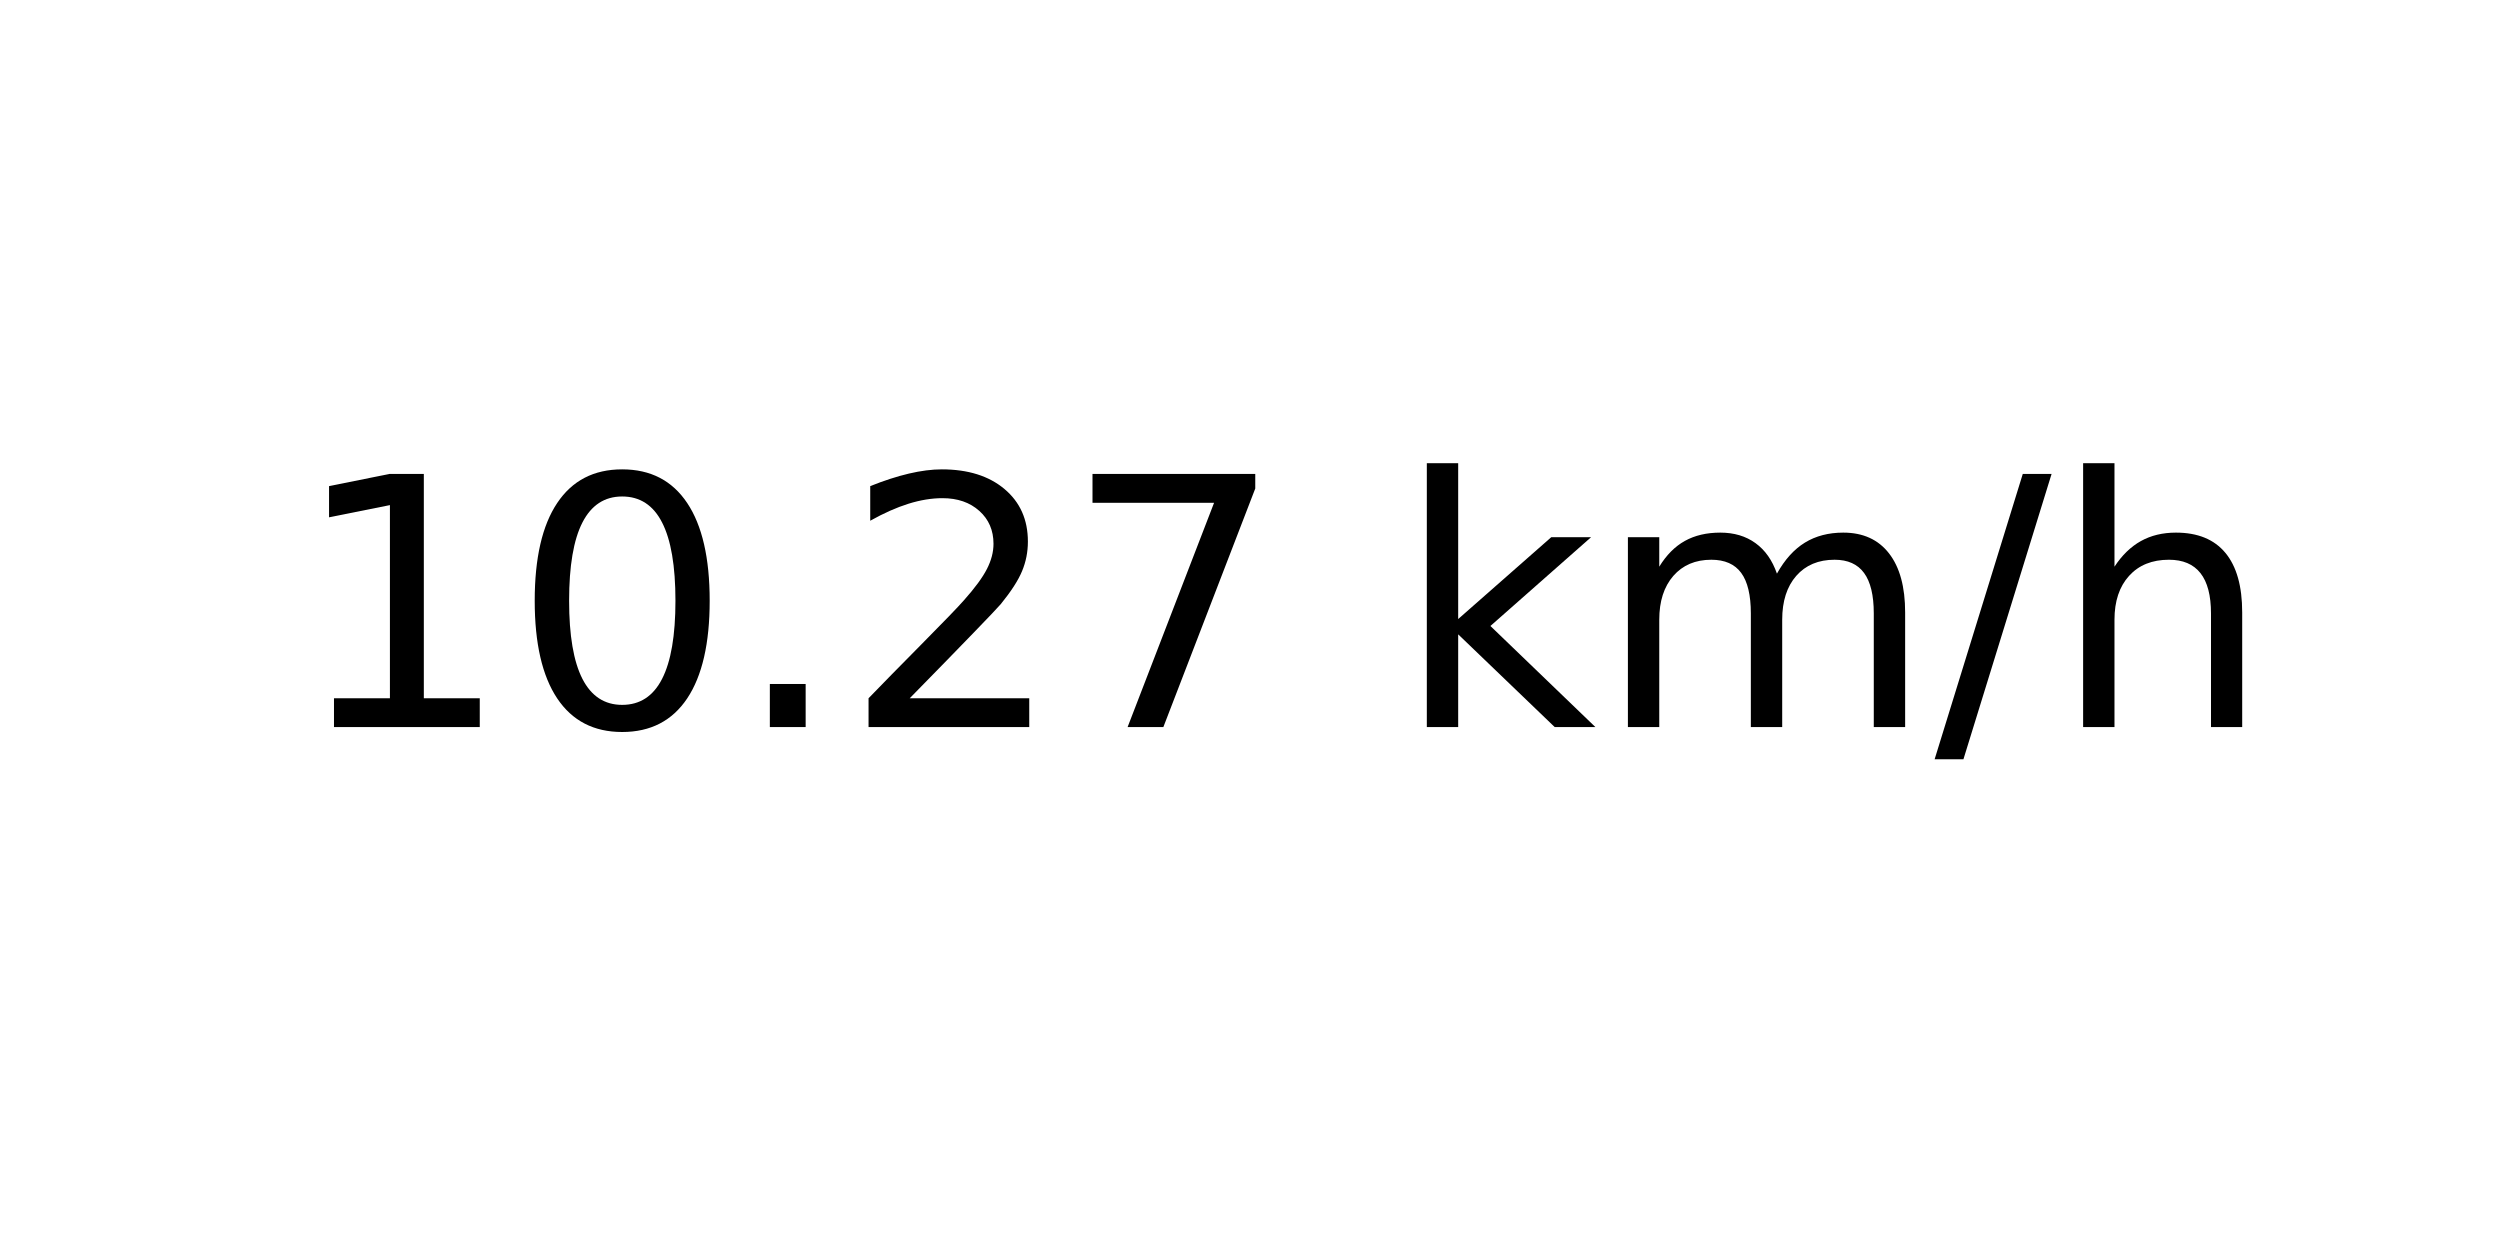
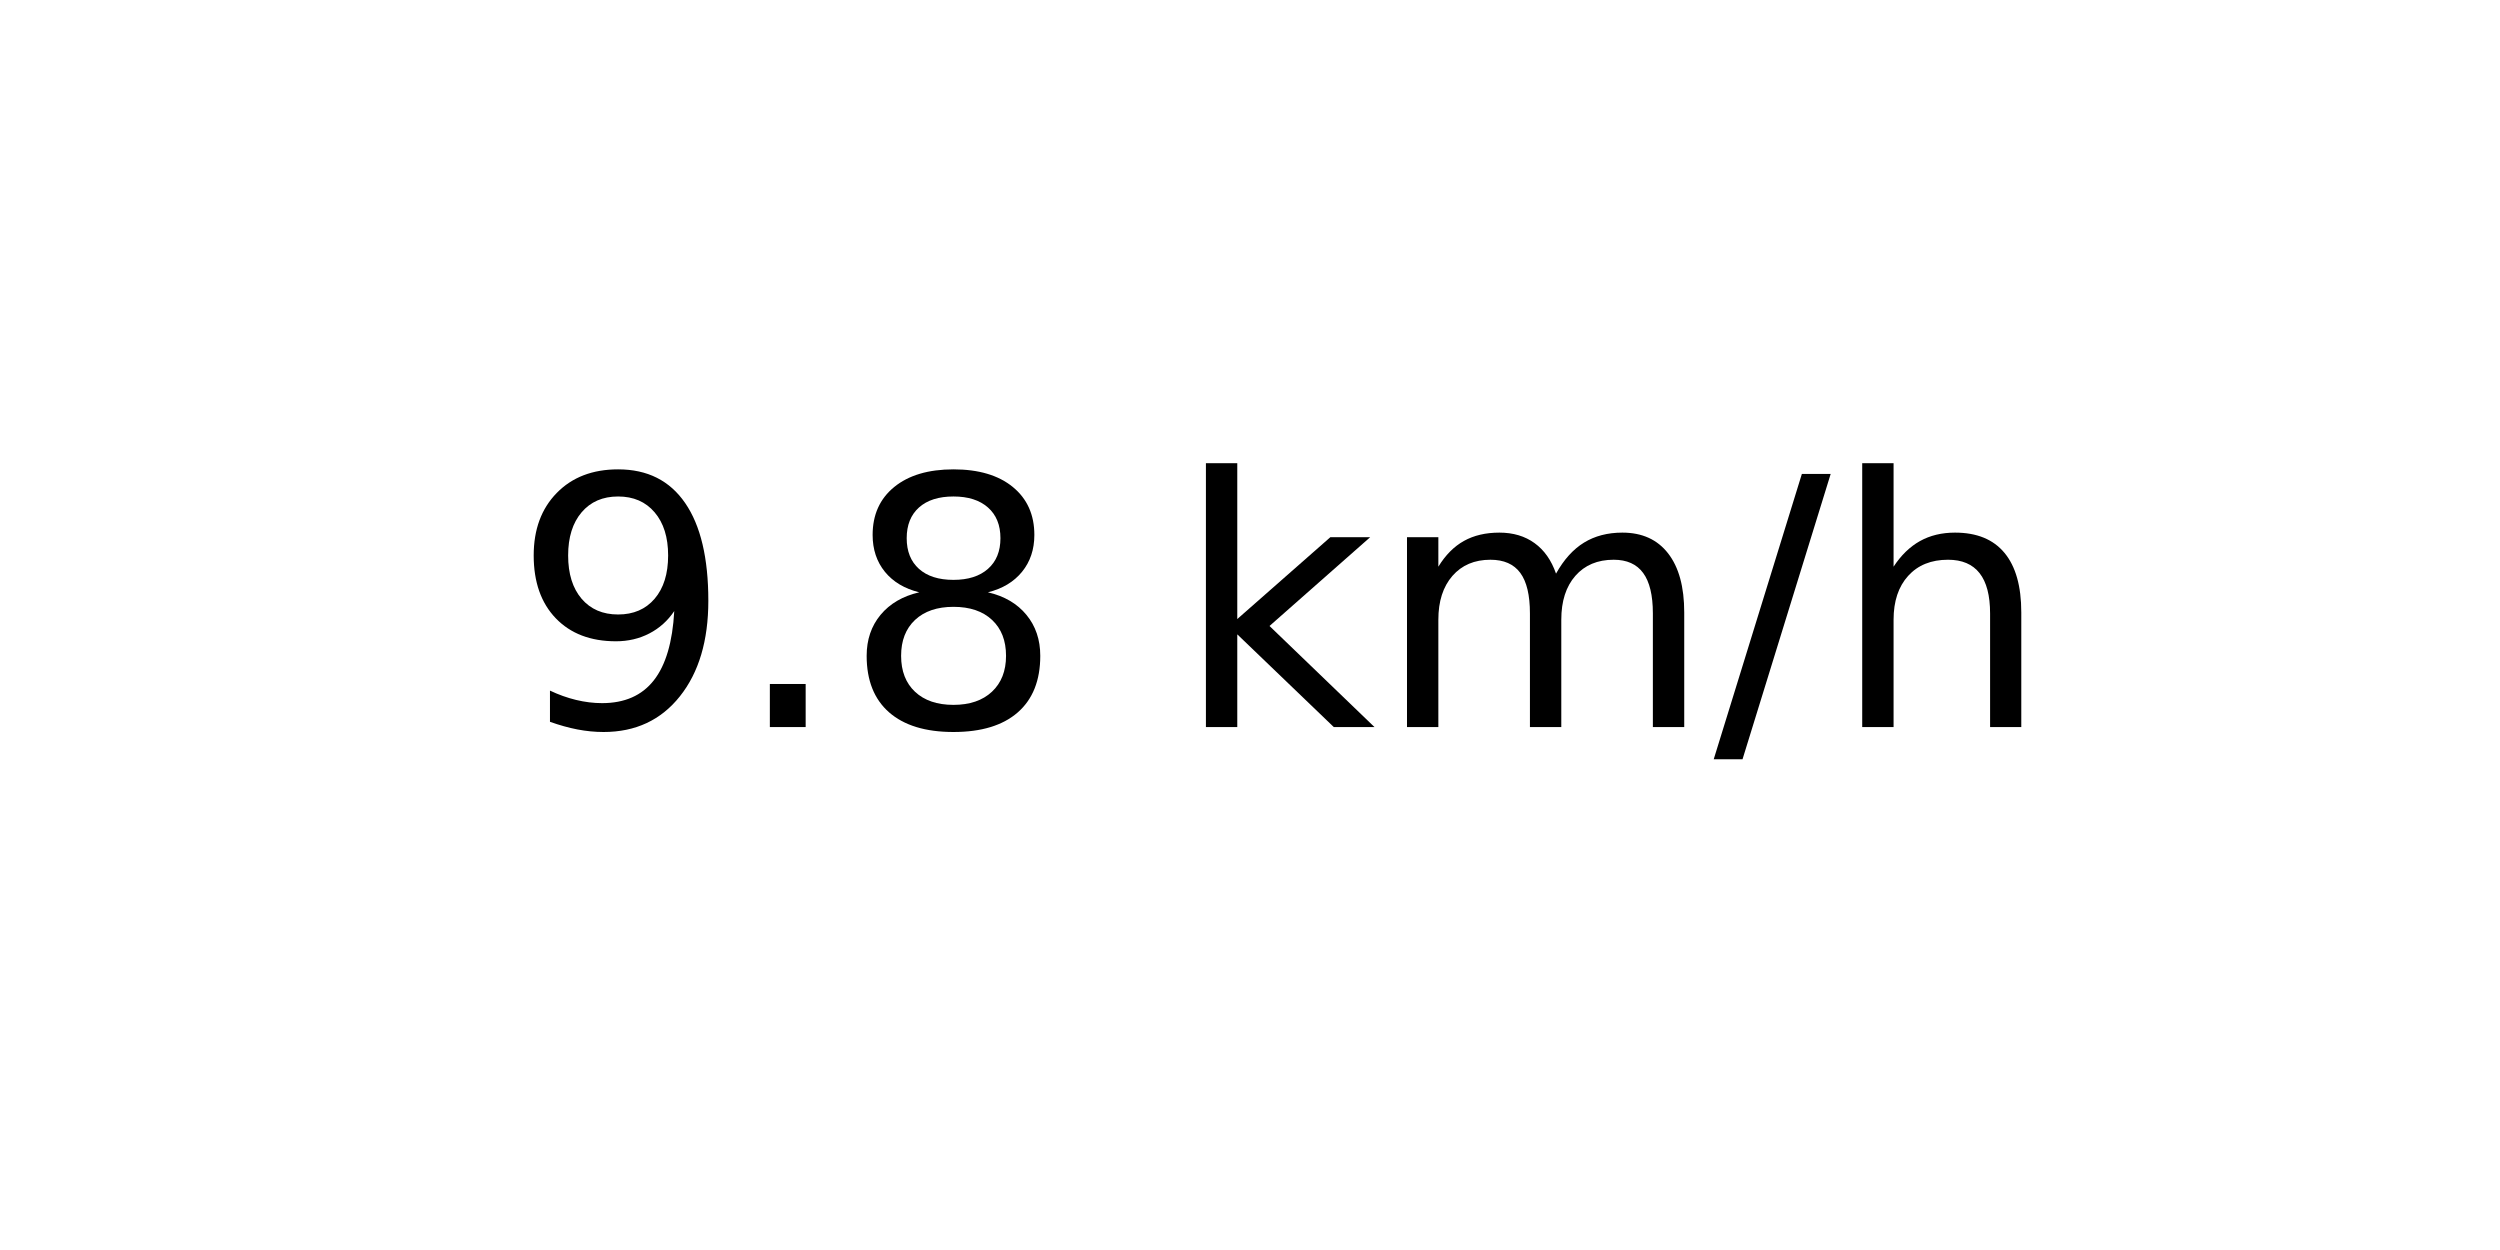
<svg xmlns="http://www.w3.org/2000/svg" xmlns:xlink="http://www.w3.org/1999/xlink" width="72pt" height="36pt" viewBox="0 0 72 36" version="1.1">
  <defs>
    <style type="text/css">*{stroke-linejoin: round; stroke-linecap: butt}</style>
  </defs>
  <g id="figure_1">
    <g id="axes_1">
      <g id="text_1">
-         <g transform="translate(8.378125 20.93937) scale(0.1 -0.1)">
+         <g transform="translate(14.74062 20.93937) scale(0.1 -0.1)">
          <defs>
-             <path id="DejaVuSans-31" d="M 794 531  L 1825 531  L 1825 4091  L 703 3866  L 703 4441  L 1819 4666  L 2450 4666  L 2450 531  L 3481 531  L 3481 0  L 794 0  L 794 531  z " transform="scale(0.015625)" />
-             <path id="DejaVuSans-30" d="M 2034 4250  Q 1547 4250 1301 3770  Q 1056 3291 1056 2328  Q 1056 1369 1301 889  Q 1547 409 2034 409  Q 2525 409 2770 889  Q 3016 1369 3016 2328  Q 3016 3291 2770 3770  Q 2525 4250 2034 4250  z M 2034 4750  Q 2819 4750 3233 4129  Q 3647 3509 3647 2328  Q 3647 1150 3233 529  Q 2819 -91 2034 -91  Q 1250 -91 836 529  Q 422 1150 422 2328  Q 422 3509 836 4129  Q 1250 4750 2034 4750  z " transform="scale(0.015625)" />
+             <path id="DejaVuSans-39" d="M 703 97  L 703 672  Q 941 559 1184 500  Q 1428 441 1663 441  Q 2288 441 2617 861  Q 2947 1281 2994 2138  Q 2813 1869 2534 1725  Q 2256 1581 1919 1581  Q 1219 1581 811 2004  Q 403 2428 403 3163  Q 403 3881 828 4315  Q 1253 4750 1959 4750  Q 2769 4750 3195 4129  Q 3622 3509 3622 2328  Q 3622 1225 3098 567  Q 2575 -91 1691 -91  Q 1453 -91 1209 -44  Q 966 3 703 97  z M 1959 2075  Q 2384 2075 2632 2365  Q 2881 2656 2881 3163  Q 2881 3666 2632 3958  Q 2384 4250 1959 4250  Q 1534 4250 1286 3958  Q 1038 3666 1038 3163  Q 1038 2656 1286 2365  Q 1534 2075 1959 2075  z " transform="scale(0.015625)" />
            <path id="DejaVuSans-2e" d="M 684 794  L 1344 794  L 1344 0  L 684 0  L 684 794  z " transform="scale(0.015625)" />
-             <path id="DejaVuSans-32" d="M 1228 531  L 3431 531  L 3431 0  L 469 0  L 469 531  Q 828 903 1448 1529  Q 2069 2156 2228 2338  Q 2531 2678 2651 2914  Q 2772 3150 2772 3378  Q 2772 3750 2511 3984  Q 2250 4219 1831 4219  Q 1534 4219 1204 4116  Q 875 4013 500 3803  L 500 4441  Q 881 4594 1212 4672  Q 1544 4750 1819 4750  Q 2544 4750 2975 4387  Q 3406 4025 3406 3419  Q 3406 3131 3298 2873  Q 3191 2616 2906 2266  Q 2828 2175 2409 1742  Q 1991 1309 1228 531  z " transform="scale(0.015625)" />
-             <path id="DejaVuSans-37" d="M 525 4666  L 3525 4666  L 3525 4397  L 1831 0  L 1172 0  L 2766 4134  L 525 4134  L 525 4666  z " transform="scale(0.015625)" />
+             <path id="DejaVuSans-38" d="M 2034 2216  Q 1584 2216 1326 1975  Q 1069 1734 1069 1313  Q 1069 891 1326 650  Q 1584 409 2034 409  Q 2484 409 2743 651  Q 3003 894 3003 1313  Q 3003 1734 2745 1975  Q 2488 2216 2034 2216  z M 1403 2484  Q 997 2584 770 2862  Q 544 3141 544 3541  Q 544 4100 942 4425  Q 1341 4750 2034 4750  Q 2731 4750 3128 4425  Q 3525 4100 3525 3541  Q 3525 3141 3298 2862  Q 3072 2584 2669 2484  Q 3125 2378 3379 2068  Q 3634 1759 3634 1313  Q 3634 634 3220 271  Q 2806 -91 2034 -91  Q 1263 -91 848 271  Q 434 634 434 1313  Q 434 1759 690 2068  Q 947 2378 1403 2484  z M 1172 3481  Q 1172 3119 1398 2916  Q 1625 2713 2034 2713  Q 2441 2713 2670 2916  Q 2900 3119 2900 3481  Q 2900 3844 2670 4047  Q 2441 4250 2034 4250  Q 1625 4250 1398 4047  Q 1172 3844 1172 3481  z " transform="scale(0.015625)" />
            <path id="DejaVuSans-20" transform="scale(0.015625)" />
            <path id="DejaVuSans-6b" d="M 581 4863  L 1159 4863  L 1159 1991  L 2875 3500  L 3609 3500  L 1753 1863  L 3688 0  L 2938 0  L 1159 1709  L 1159 0  L 581 0  L 581 4863  z " transform="scale(0.015625)" />
            <path id="DejaVuSans-6d" d="M 3328 2828  Q 3544 3216 3844 3400  Q 4144 3584 4550 3584  Q 5097 3584 5394 3201  Q 5691 2819 5691 2113  L 5691 0  L 5113 0  L 5113 2094  Q 5113 2597 4934 2840  Q 4756 3084 4391 3084  Q 3944 3084 3684 2787  Q 3425 2491 3425 1978  L 3425 0  L 2847 0  L 2847 2094  Q 2847 2600 2669 2842  Q 2491 3084 2119 3084  Q 1678 3084 1418 2786  Q 1159 2488 1159 1978  L 1159 0  L 581 0  L 581 3500  L 1159 3500  L 1159 2956  Q 1356 3278 1631 3431  Q 1906 3584 2284 3584  Q 2666 3584 2933 3390  Q 3200 3197 3328 2828  z " transform="scale(0.015625)" />
            <path id="DejaVuSans-2f" d="M 1625 4666  L 2156 4666  L 531 -594  L 0 -594  L 1625 4666  z " transform="scale(0.015625)" />
            <path id="DejaVuSans-68" d="M 3513 2113  L 3513 0  L 2938 0  L 2938 2094  Q 2938 2591 2744 2837  Q 2550 3084 2163 3084  Q 1697 3084 1428 2787  Q 1159 2491 1159 1978  L 1159 0  L 581 0  L 581 4863  L 1159 4863  L 1159 2956  Q 1366 3272 1645 3428  Q 1925 3584 2291 3584  Q 2894 3584 3203 3211  Q 3513 2838 3513 2113  z " transform="scale(0.015625)" />
          </defs>
-           <use xlink:href="#DejaVuSans-31" />
-           <use xlink:href="#DejaVuSans-30" x="63.623" />
-           <use xlink:href="#DejaVuSans-2e" x="127.246" />
-           <use xlink:href="#DejaVuSans-32" x="159.033" />
-           <use xlink:href="#DejaVuSans-37" x="222.656" />
-           <use xlink:href="#DejaVuSans-20" x="286.279" />
-           <use xlink:href="#DejaVuSans-6b" x="318.066" />
-           <use xlink:href="#DejaVuSans-6d" x="375.977" />
-           <use xlink:href="#DejaVuSans-2f" x="473.389" />
-           <use xlink:href="#DejaVuSans-68" x="507.08" />
+           <use xlink:href="#DejaVuSans-39" />
+           <use xlink:href="#DejaVuSans-2e" x="63.623" />
+           <use xlink:href="#DejaVuSans-38" x="95.41" />
+           <use xlink:href="#DejaVuSans-20" x="159.033" />
+           <use xlink:href="#DejaVuSans-6b" x="190.82" />
+           <use xlink:href="#DejaVuSans-6d" x="248.73" />
+           <use xlink:href="#DejaVuSans-2f" x="346.143" />
+           <use xlink:href="#DejaVuSans-68" x="379.834" />
        </g>
      </g>
    </g>
  </g>
</svg>
